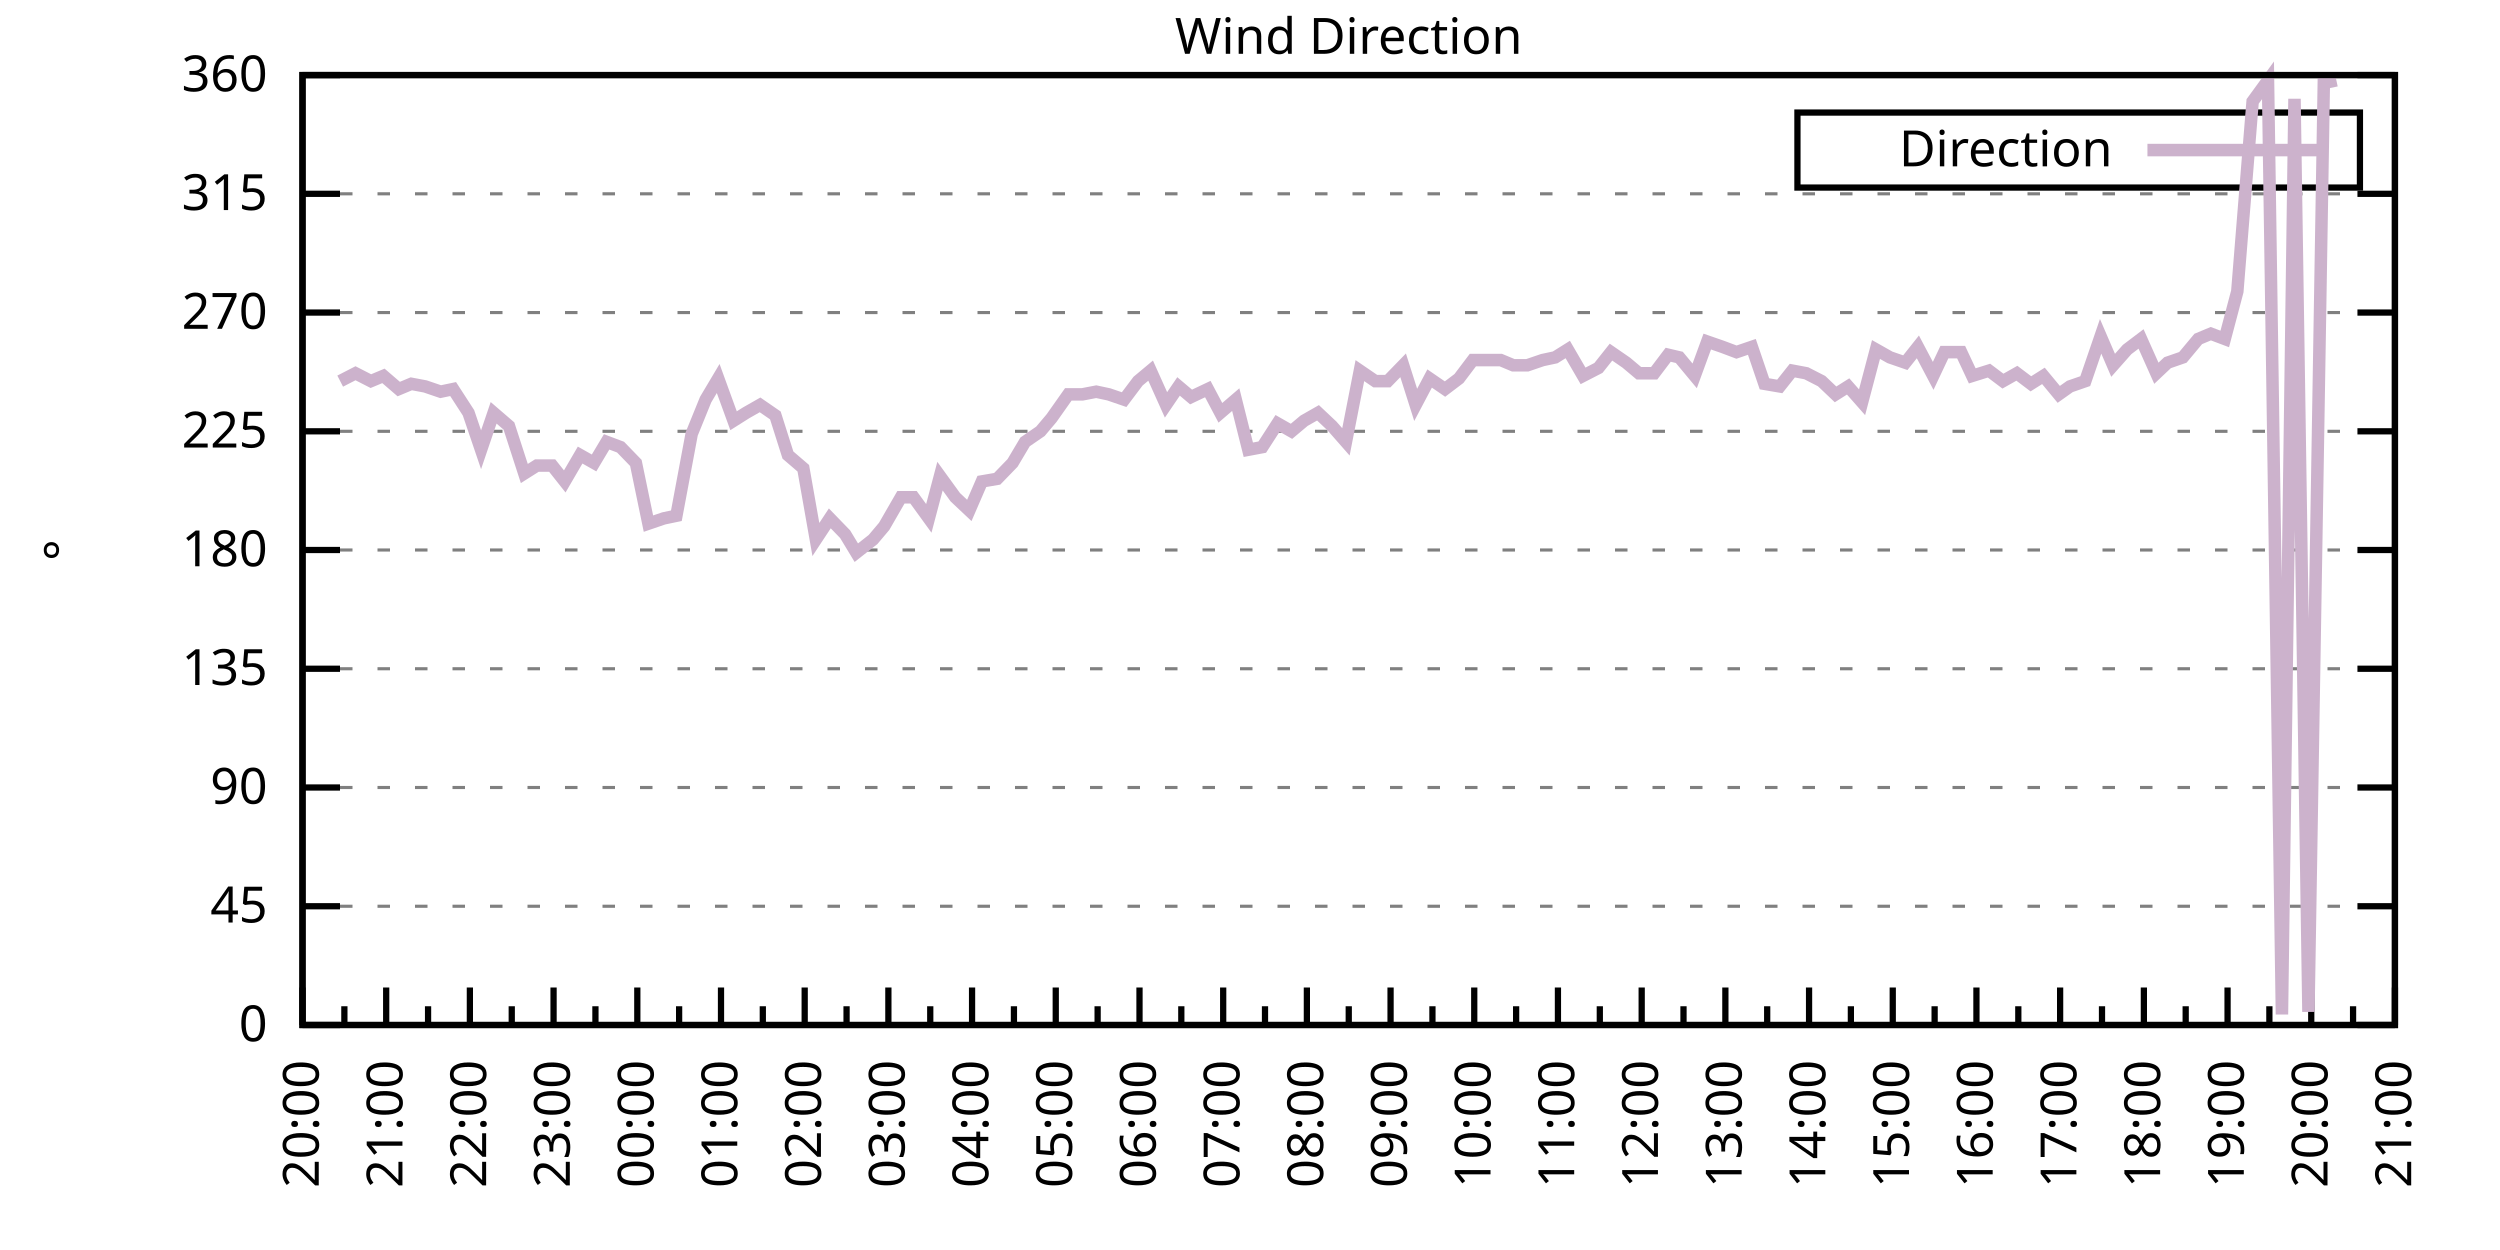
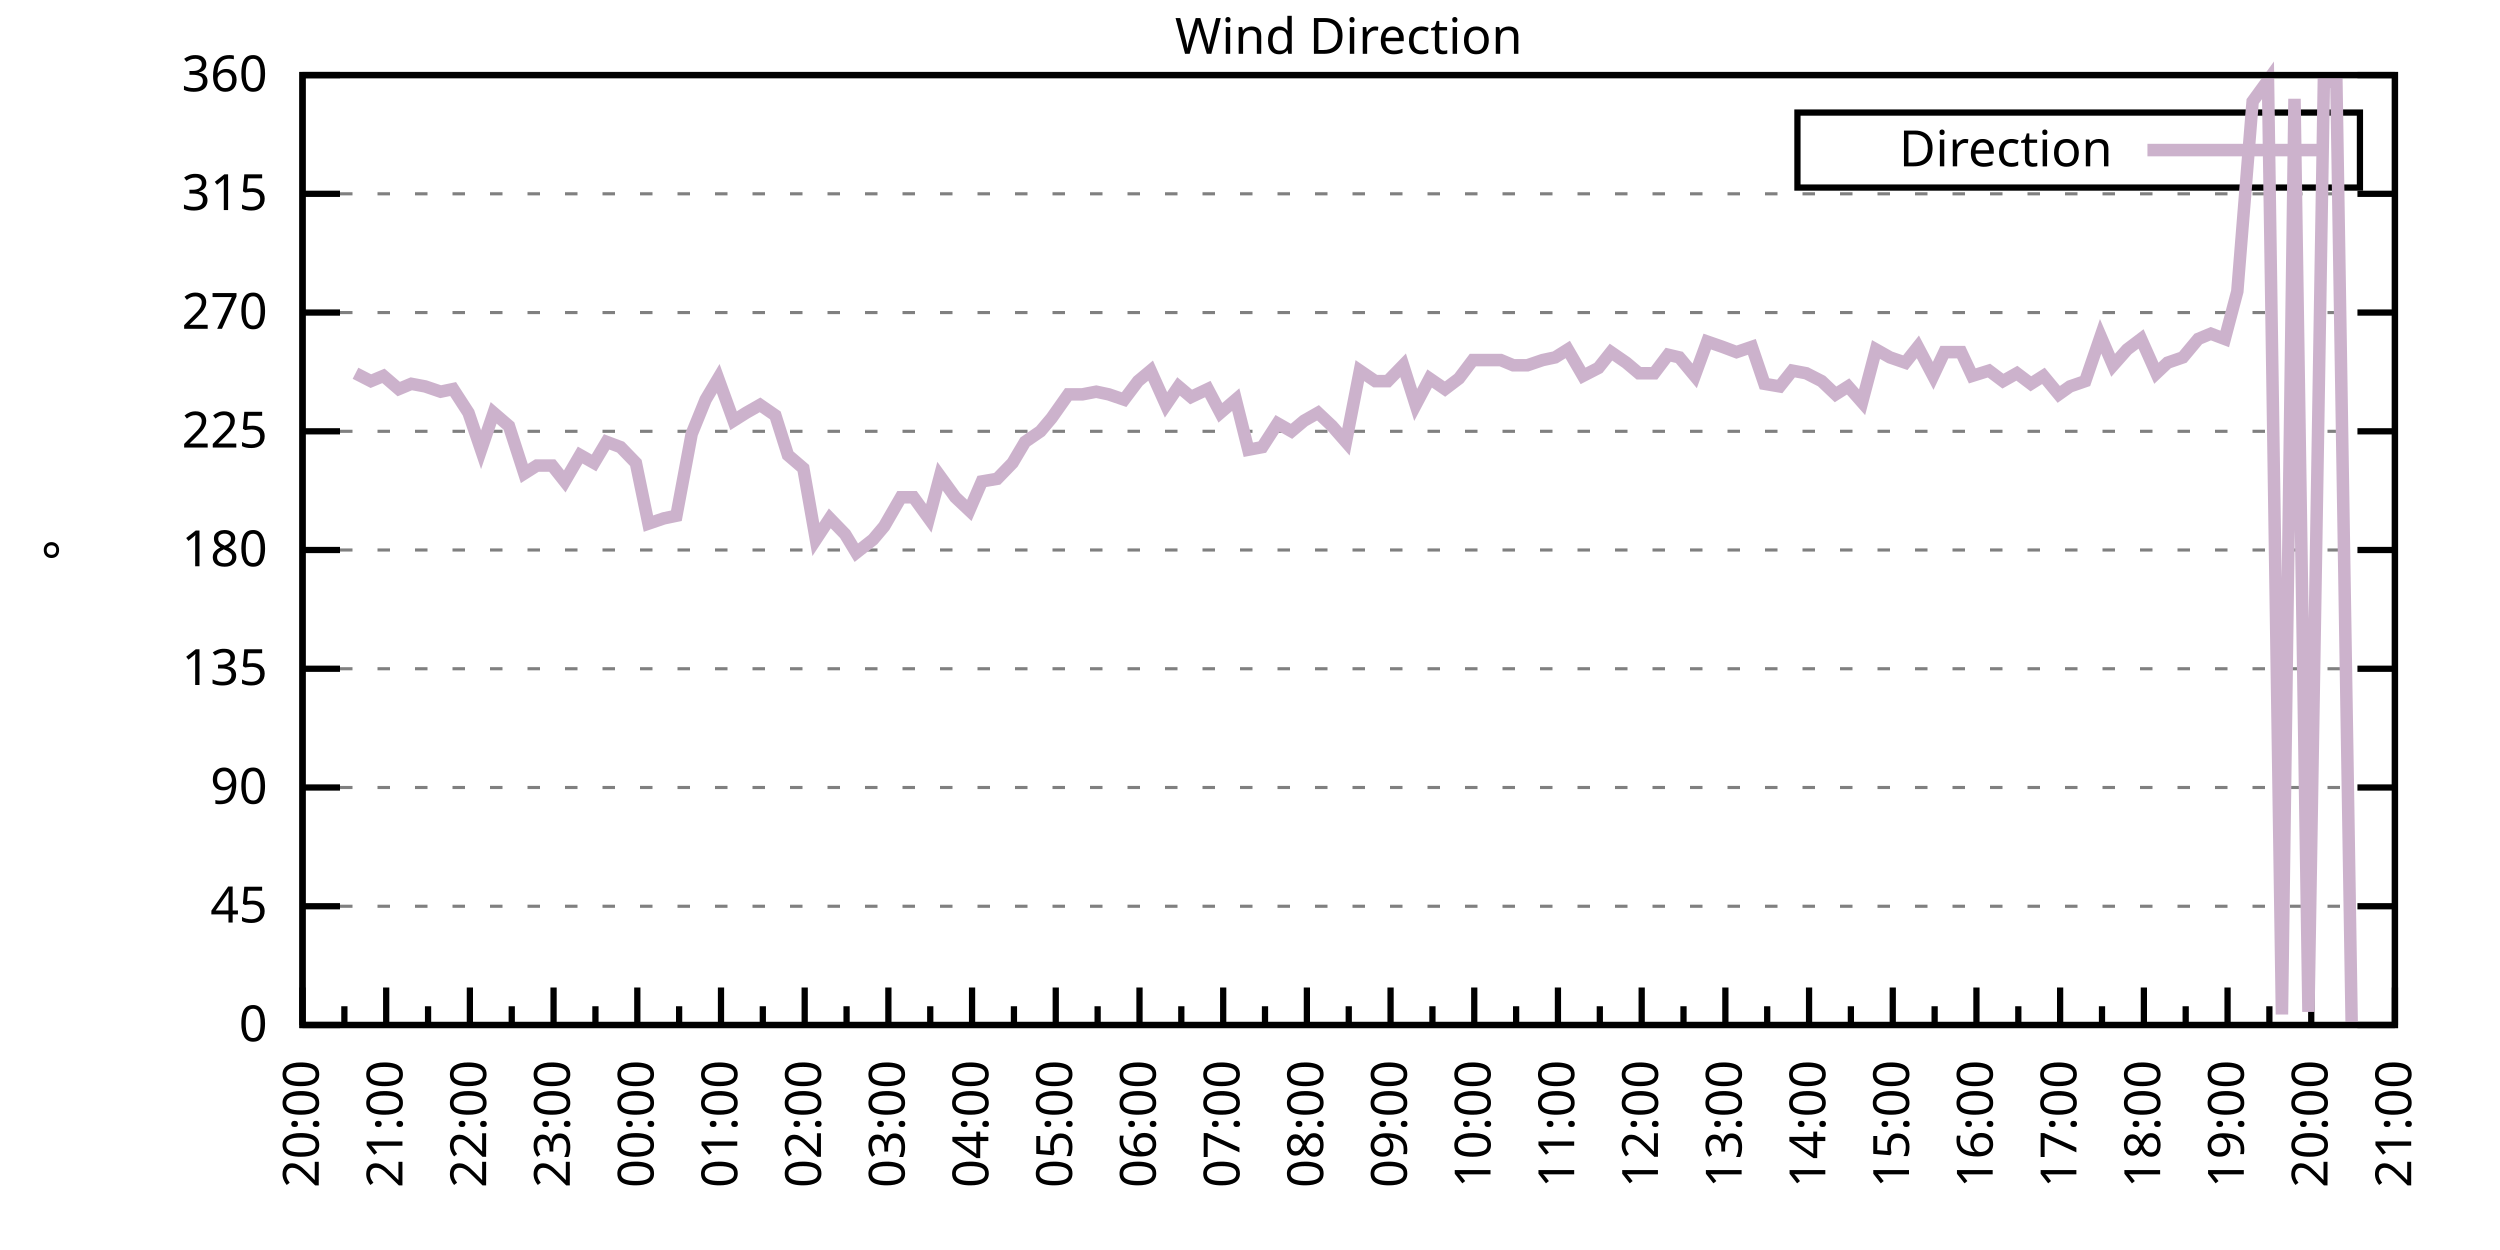
<svg xmlns="http://www.w3.org/2000/svg" xmlns:xlink="http://www.w3.org/1999/xlink" width="400" height="200" viewBox="0 0 400 200">
  <g id="gnuplot_canvas">
    <rect x="0" y="0" width="400" height="200" fill="none" />
    <defs>
      <circle id="gpDot" r="0.5" stroke-width="0.5" stroke="currentColor" />
      <path id="gpPt0" stroke-width="0.333" stroke="currentColor" d="M-1,0 h2 M0,-1 v2" />
      <path id="gpPt1" stroke-width="0.333" stroke="currentColor" d="M-1,-1 L1,1 M1,-1 L-1,1" />
      <path id="gpPt2" stroke-width="0.333" stroke="currentColor" d="M-1,0 L1,0 M0,-1 L0,1 M-1,-1 L1,1 M-1,1 L1,-1" />
      <rect id="gpPt3" stroke-width="0.333" stroke="currentColor" x="-1" y="-1" width="2" height="2" />
      <rect id="gpPt4" stroke-width="0.333" stroke="currentColor" fill="currentColor" x="-1" y="-1" width="2" height="2" />
      <circle id="gpPt5" stroke-width="0.333" stroke="currentColor" cx="0" cy="0" r="1" />
      <use xlink:href="#gpPt5" id="gpPt6" fill="currentColor" stroke="none" />
      <path id="gpPt7" stroke-width="0.333" stroke="currentColor" d="M0,-1.33 L-1.33,0.67 L1.33,0.67 z" />
      <use xlink:href="#gpPt7" id="gpPt8" fill="currentColor" stroke="none" />
      <use xlink:href="#gpPt7" id="gpPt9" stroke="currentColor" transform="rotate(180)" />
      <use xlink:href="#gpPt9" id="gpPt10" fill="currentColor" stroke="none" />
      <use xlink:href="#gpPt3" id="gpPt11" stroke="currentColor" transform="rotate(45)" />
      <use xlink:href="#gpPt11" id="gpPt12" fill="currentColor" stroke="none" />
      <path id="gpPt13" stroke-width="0.333" stroke="currentColor" d="M0,1.330 L1.265,0.411 L0.782,-1.067 L-0.782,-1.076 L-1.265,0.411 z" />
      <use xlink:href="#gpPt13" id="gpPt14" fill="currentColor" stroke="none" />
      <filter id="textbox" filterUnits="objectBoundingBox" x="0" y="0" height="1" width="1">
        <feFlood flood-color="white" flood-opacity="1" result="bgnd" />
        <feComposite in="SourceGraphic" in2="bgnd" operator="atop" />
      </filter>
      <filter id="greybox" filterUnits="objectBoundingBox" x="0" y="0" height="1" width="1">
        <feFlood flood-color="lightgrey" flood-opacity="1" result="grey" />
        <feComposite in="SourceGraphic" in2="grey" operator="atop" />
      </filter>
    </defs>
    <g fill="none" color="white" stroke="currentColor" stroke-width="1.00" stroke-linecap="butt" stroke-linejoin="miter">
</g>
    <g fill="none" color="black" stroke="currentColor" stroke-width="1.00" stroke-linecap="butt" stroke-linejoin="miter">
      <g stroke="none" shape-rendering="crispEdges">
        <polygon fill="rgb(255, 255, 255)" points="48.40,164.00 383.18,164.00 383.18,12.02 48.40,12.02 " />
      </g>
    </g>
    <g fill="none" color="black" stroke="currentColor" stroke-width="1.00" stroke-linecap="butt" stroke-linejoin="miter">
</g>
    <g fill="none" color="black" stroke="black" stroke-width="0.50" stroke-linecap="butt" stroke-linejoin="miter">
</g>
    <g fill="none" color="gray" stroke="currentColor" stroke-width="0.50" stroke-linecap="butt" stroke-linejoin="miter">
      <path stroke="gray" stroke-dasharray="2,4" class="gridline" d="M48.40,164.00 L383.19,164.00  " />
    </g>
    <g fill="none" color="gray" stroke="gray" stroke-width="1.00" stroke-linecap="butt" stroke-linejoin="miter">
</g>
    <g fill="none" color="black" stroke="currentColor" stroke-width="1.00" stroke-linecap="butt" stroke-linejoin="miter">
      <path stroke="black" d="M48.40,164.00 L54.40,164.00 M383.19,164.00 L377.19,164.00  " />
      <g transform="translate(42.80,166.60)" stroke="none" fill="black" font-family="Sans" font-size="8.00" text-anchor="end">
        <text>
          <tspan font-family="Sans"> 0</tspan>
        </text>
      </g>
    </g>
    <g fill="none" color="black" stroke="currentColor" stroke-width="1.00" stroke-linecap="butt" stroke-linejoin="miter">
</g>
    <g fill="none" color="black" stroke="black" stroke-width="0.50" stroke-linecap="butt" stroke-linejoin="miter">
</g>
    <g fill="none" color="gray" stroke="currentColor" stroke-width="0.50" stroke-linecap="butt" stroke-linejoin="miter">
      <path stroke="gray" stroke-dasharray="2,4" class="gridline" d="M48.40,145.00 L383.19,145.00  " />
    </g>
    <g fill="none" color="gray" stroke="gray" stroke-width="1.00" stroke-linecap="butt" stroke-linejoin="miter">
</g>
    <g fill="none" color="black" stroke="currentColor" stroke-width="1.00" stroke-linecap="butt" stroke-linejoin="miter">
      <path stroke="black" d="M48.40,145.00 L54.40,145.00 M383.19,145.00 L377.19,145.00  " />
      <g transform="translate(42.80,147.60)" stroke="none" fill="black" font-family="Sans" font-size="8.00" text-anchor="end">
        <text>
          <tspan font-family="Sans"> 45</tspan>
        </text>
      </g>
    </g>
    <g fill="none" color="black" stroke="currentColor" stroke-width="1.00" stroke-linecap="butt" stroke-linejoin="miter">
</g>
    <g fill="none" color="black" stroke="black" stroke-width="0.50" stroke-linecap="butt" stroke-linejoin="miter">
</g>
    <g fill="none" color="gray" stroke="currentColor" stroke-width="0.50" stroke-linecap="butt" stroke-linejoin="miter">
      <path stroke="gray" stroke-dasharray="2,4" class="gridline" d="M48.40,126.00 L383.19,126.00  " />
    </g>
    <g fill="none" color="gray" stroke="gray" stroke-width="1.00" stroke-linecap="butt" stroke-linejoin="miter">
</g>
    <g fill="none" color="black" stroke="currentColor" stroke-width="1.00" stroke-linecap="butt" stroke-linejoin="miter">
      <path stroke="black" d="M48.40,126.00 L54.40,126.00 M383.19,126.00 L377.19,126.00  " />
      <g transform="translate(42.80,128.60)" stroke="none" fill="black" font-family="Sans" font-size="8.00" text-anchor="end">
        <text>
          <tspan font-family="Sans"> 90</tspan>
        </text>
      </g>
    </g>
    <g fill="none" color="black" stroke="currentColor" stroke-width="1.00" stroke-linecap="butt" stroke-linejoin="miter">
</g>
    <g fill="none" color="black" stroke="black" stroke-width="0.50" stroke-linecap="butt" stroke-linejoin="miter">
</g>
    <g fill="none" color="gray" stroke="currentColor" stroke-width="0.50" stroke-linecap="butt" stroke-linejoin="miter">
      <path stroke="gray" stroke-dasharray="2,4" class="gridline" d="M48.40,107.00 L383.19,107.00  " />
    </g>
    <g fill="none" color="gray" stroke="gray" stroke-width="1.00" stroke-linecap="butt" stroke-linejoin="miter">
</g>
    <g fill="none" color="black" stroke="currentColor" stroke-width="1.00" stroke-linecap="butt" stroke-linejoin="miter">
      <path stroke="black" d="M48.40,107.00 L54.40,107.00 M383.19,107.00 L377.19,107.00  " />
      <g transform="translate(42.80,109.60)" stroke="none" fill="black" font-family="Sans" font-size="8.00" text-anchor="end">
        <text>
          <tspan font-family="Sans"> 135</tspan>
        </text>
      </g>
    </g>
    <g fill="none" color="black" stroke="currentColor" stroke-width="1.00" stroke-linecap="butt" stroke-linejoin="miter">
</g>
    <g fill="none" color="black" stroke="black" stroke-width="0.50" stroke-linecap="butt" stroke-linejoin="miter">
</g>
    <g fill="none" color="gray" stroke="currentColor" stroke-width="0.50" stroke-linecap="butt" stroke-linejoin="miter">
      <path stroke="gray" stroke-dasharray="2,4" class="gridline" d="M48.40,88.00 L383.19,88.00  " />
    </g>
    <g fill="none" color="gray" stroke="gray" stroke-width="1.00" stroke-linecap="butt" stroke-linejoin="miter">
</g>
    <g fill="none" color="black" stroke="currentColor" stroke-width="1.00" stroke-linecap="butt" stroke-linejoin="miter">
      <path stroke="black" d="M48.40,88.00 L54.40,88.00 M383.19,88.00 L377.19,88.00  " />
      <g transform="translate(42.80,90.60)" stroke="none" fill="black" font-family="Sans" font-size="8.00" text-anchor="end">
        <text>
          <tspan font-family="Sans"> 180</tspan>
        </text>
      </g>
    </g>
    <g fill="none" color="black" stroke="currentColor" stroke-width="1.00" stroke-linecap="butt" stroke-linejoin="miter">
</g>
    <g fill="none" color="black" stroke="black" stroke-width="0.50" stroke-linecap="butt" stroke-linejoin="miter">
</g>
    <g fill="none" color="gray" stroke="currentColor" stroke-width="0.50" stroke-linecap="butt" stroke-linejoin="miter">
      <path stroke="gray" stroke-dasharray="2,4" class="gridline" d="M48.40,69.01 L383.19,69.01  " />
    </g>
    <g fill="none" color="gray" stroke="gray" stroke-width="1.00" stroke-linecap="butt" stroke-linejoin="miter">
</g>
    <g fill="none" color="black" stroke="currentColor" stroke-width="1.00" stroke-linecap="butt" stroke-linejoin="miter">
      <path stroke="black" d="M48.40,69.01 L54.40,69.01 M383.19,69.01 L377.19,69.01  " />
      <g transform="translate(42.80,71.61)" stroke="none" fill="black" font-family="Sans" font-size="8.00" text-anchor="end">
        <text>
          <tspan font-family="Sans"> 225</tspan>
        </text>
      </g>
    </g>
    <g fill="none" color="black" stroke="currentColor" stroke-width="1.00" stroke-linecap="butt" stroke-linejoin="miter">
</g>
    <g fill="none" color="black" stroke="black" stroke-width="0.50" stroke-linecap="butt" stroke-linejoin="miter">
</g>
    <g fill="none" color="gray" stroke="currentColor" stroke-width="0.50" stroke-linecap="butt" stroke-linejoin="miter">
      <path stroke="gray" stroke-dasharray="2,4" class="gridline" d="M48.40,50.01 L383.19,50.01  " />
    </g>
    <g fill="none" color="gray" stroke="gray" stroke-width="1.00" stroke-linecap="butt" stroke-linejoin="miter">
</g>
    <g fill="none" color="black" stroke="currentColor" stroke-width="1.00" stroke-linecap="butt" stroke-linejoin="miter">
      <path stroke="black" d="M48.40,50.01 L54.40,50.01 M383.19,50.01 L377.19,50.01  " />
      <g transform="translate(42.80,52.61)" stroke="none" fill="black" font-family="Sans" font-size="8.00" text-anchor="end">
        <text>
          <tspan font-family="Sans"> 270</tspan>
        </text>
      </g>
    </g>
    <g fill="none" color="black" stroke="currentColor" stroke-width="1.00" stroke-linecap="butt" stroke-linejoin="miter">
</g>
    <g fill="none" color="black" stroke="black" stroke-width="0.50" stroke-linecap="butt" stroke-linejoin="miter">
</g>
    <g fill="none" color="gray" stroke="currentColor" stroke-width="0.50" stroke-linecap="butt" stroke-linejoin="miter">
      <path stroke="gray" stroke-dasharray="2,4" class="gridline" d="M48.40,31.01 L383.19,31.01  " />
    </g>
    <g fill="none" color="gray" stroke="gray" stroke-width="1.00" stroke-linecap="butt" stroke-linejoin="miter">
</g>
    <g fill="none" color="black" stroke="currentColor" stroke-width="1.00" stroke-linecap="butt" stroke-linejoin="miter">
      <path stroke="black" d="M48.40,31.01 L54.40,31.01 M383.19,31.01 L377.19,31.01  " />
      <g transform="translate(42.80,33.61)" stroke="none" fill="black" font-family="Sans" font-size="8.00" text-anchor="end">
        <text>
          <tspan font-family="Sans"> 315</tspan>
        </text>
      </g>
    </g>
    <g fill="none" color="black" stroke="currentColor" stroke-width="1.00" stroke-linecap="butt" stroke-linejoin="miter">
</g>
    <g fill="none" color="black" stroke="black" stroke-width="0.50" stroke-linecap="butt" stroke-linejoin="miter">
</g>
    <g fill="none" color="gray" stroke="currentColor" stroke-width="0.50" stroke-linecap="butt" stroke-linejoin="miter">
      <path stroke="gray" stroke-dasharray="2,4" class="gridline" d="M48.40,12.01 L383.19,12.01  " />
    </g>
    <g fill="none" color="gray" stroke="gray" stroke-width="1.00" stroke-linecap="butt" stroke-linejoin="miter">
</g>
    <g fill="none" color="black" stroke="currentColor" stroke-width="1.00" stroke-linecap="butt" stroke-linejoin="miter">
      <path stroke="black" d="M48.40,12.01 L54.40,12.01 M383.19,12.01 L377.19,12.01  " />
      <g transform="translate(42.80,14.61)" stroke="none" fill="black" font-family="Sans" font-size="8.00" text-anchor="end">
        <text>
          <tspan font-family="Sans"> 360</tspan>
        </text>
      </g>
    </g>
    <g fill="none" color="black" stroke="currentColor" stroke-width="1.00" stroke-linecap="butt" stroke-linejoin="miter">
      <path stroke="black" d="M48.40,164.00 L48.40,158.00  " />
      <g transform="translate(51.00,169.60) rotate(270)" stroke="none" fill="black" font-family="Sans" font-size="8.00" text-anchor="end">
        <text>
          <tspan font-family="Sans">20:00</tspan>
        </text>
      </g>
    </g>
    <g fill="none" color="black" stroke="currentColor" stroke-width="1.00" stroke-linecap="butt" stroke-linejoin="miter">
      <path stroke="black" d="M55.10,164.00 L55.10,161.00 M61.79,164.00 L61.79,158.00  " />
      <g transform="translate(64.39,169.60) rotate(270)" stroke="none" fill="black" font-family="Sans" font-size="8.00" text-anchor="end">
        <text>
          <tspan font-family="Sans">21:00</tspan>
        </text>
      </g>
    </g>
    <g fill="none" color="black" stroke="currentColor" stroke-width="1.00" stroke-linecap="butt" stroke-linejoin="miter">
      <path stroke="black" d="M68.49,164.00 L68.49,161.00 M75.18,164.00 L75.18,158.00  " />
      <g transform="translate(77.78,169.60) rotate(270)" stroke="none" fill="black" font-family="Sans" font-size="8.00" text-anchor="end">
        <text>
          <tspan font-family="Sans">22:00</tspan>
        </text>
      </g>
    </g>
    <g fill="none" color="black" stroke="currentColor" stroke-width="1.00" stroke-linecap="butt" stroke-linejoin="miter">
      <path stroke="black" d="M81.88,164.00 L81.88,161.00 M88.57,164.00 L88.57,158.00  " />
      <g transform="translate(91.17,169.60) rotate(270)" stroke="none" fill="black" font-family="Sans" font-size="8.00" text-anchor="end">
        <text>
          <tspan font-family="Sans">23:00</tspan>
        </text>
      </g>
    </g>
    <g fill="none" color="black" stroke="currentColor" stroke-width="1.00" stroke-linecap="butt" stroke-linejoin="miter">
      <path stroke="black" d="M95.27,164.00 L95.27,161.00 M101.97,164.00 L101.97,158.00  " />
      <g transform="translate(104.57,169.60) rotate(270)" stroke="none" fill="black" font-family="Sans" font-size="8.00" text-anchor="end">
        <text>
          <tspan font-family="Sans">00:00</tspan>
        </text>
      </g>
    </g>
    <g fill="none" color="black" stroke="currentColor" stroke-width="1.00" stroke-linecap="butt" stroke-linejoin="miter">
      <path stroke="black" d="M108.66,164.00 L108.66,161.00 M115.36,164.00 L115.36,158.00  " />
      <g transform="translate(117.96,169.60) rotate(270)" stroke="none" fill="black" font-family="Sans" font-size="8.00" text-anchor="end">
        <text>
          <tspan font-family="Sans">01:00</tspan>
        </text>
      </g>
    </g>
    <g fill="none" color="black" stroke="currentColor" stroke-width="1.00" stroke-linecap="butt" stroke-linejoin="miter">
      <path stroke="black" d="M122.05,164.00 L122.05,161.00 M128.75,164.00 L128.75,158.00  " />
      <g transform="translate(131.35,169.60) rotate(270)" stroke="none" fill="black" font-family="Sans" font-size="8.00" text-anchor="end">
        <text>
          <tspan font-family="Sans">02:00</tspan>
        </text>
      </g>
    </g>
    <g fill="none" color="black" stroke="currentColor" stroke-width="1.00" stroke-linecap="butt" stroke-linejoin="miter">
      <path stroke="black" d="M135.45,164.00 L135.45,161.00 M142.14,164.00 L142.14,158.00  " />
      <g transform="translate(144.74,169.60) rotate(270)" stroke="none" fill="black" font-family="Sans" font-size="8.00" text-anchor="end">
        <text>
          <tspan font-family="Sans">03:00</tspan>
        </text>
      </g>
    </g>
    <g fill="none" color="black" stroke="currentColor" stroke-width="1.00" stroke-linecap="butt" stroke-linejoin="miter">
      <path stroke="black" d="M148.84,164.00 L148.84,161.00 M155.53,164.00 L155.53,158.00  " />
      <g transform="translate(158.13,169.60) rotate(270)" stroke="none" fill="black" font-family="Sans" font-size="8.00" text-anchor="end">
        <text>
          <tspan font-family="Sans">04:00</tspan>
        </text>
      </g>
    </g>
    <g fill="none" color="black" stroke="currentColor" stroke-width="1.00" stroke-linecap="butt" stroke-linejoin="miter">
      <path stroke="black" d="M162.23,164.00 L162.23,161.00 M168.92,164.00 L168.92,158.00  " />
      <g transform="translate(171.52,169.60) rotate(270)" stroke="none" fill="black" font-family="Sans" font-size="8.00" text-anchor="end">
        <text>
          <tspan font-family="Sans">05:00</tspan>
        </text>
      </g>
    </g>
    <g fill="none" color="black" stroke="currentColor" stroke-width="1.00" stroke-linecap="butt" stroke-linejoin="miter">
      <path stroke="black" d="M175.62,164.00 L175.62,161.00 M182.32,164.00 L182.32,158.00  " />
      <g transform="translate(184.92,169.60) rotate(270)" stroke="none" fill="black" font-family="Sans" font-size="8.00" text-anchor="end">
        <text>
          <tspan font-family="Sans">06:00</tspan>
        </text>
      </g>
    </g>
    <g fill="none" color="black" stroke="currentColor" stroke-width="1.00" stroke-linecap="butt" stroke-linejoin="miter">
      <path stroke="black" d="M189.01,164.00 L189.01,161.00 M195.71,164.00 L195.71,158.00  " />
      <g transform="translate(198.31,169.60) rotate(270)" stroke="none" fill="black" font-family="Sans" font-size="8.00" text-anchor="end">
        <text>
          <tspan font-family="Sans">07:00</tspan>
        </text>
      </g>
    </g>
    <g fill="none" color="black" stroke="currentColor" stroke-width="1.00" stroke-linecap="butt" stroke-linejoin="miter">
      <path stroke="black" d="M202.40,164.00 L202.40,161.00 M209.10,164.00 L209.10,158.00  " />
      <g transform="translate(211.70,169.60) rotate(270)" stroke="none" fill="black" font-family="Sans" font-size="8.00" text-anchor="end">
        <text>
          <tspan font-family="Sans">08:00</tspan>
        </text>
      </g>
    </g>
    <g fill="none" color="black" stroke="currentColor" stroke-width="1.00" stroke-linecap="butt" stroke-linejoin="miter">
      <path stroke="black" d="M215.80,164.00 L215.80,161.00 M222.49,164.00 L222.49,158.00  " />
      <g transform="translate(225.09,169.60) rotate(270)" stroke="none" fill="black" font-family="Sans" font-size="8.00" text-anchor="end">
        <text>
          <tspan font-family="Sans">09:00</tspan>
        </text>
      </g>
    </g>
    <g fill="none" color="black" stroke="currentColor" stroke-width="1.00" stroke-linecap="butt" stroke-linejoin="miter">
      <path stroke="black" d="M229.19,164.00 L229.19,161.00 M235.88,164.00 L235.88,158.00  " />
      <g transform="translate(238.48,169.60) rotate(270)" stroke="none" fill="black" font-family="Sans" font-size="8.00" text-anchor="end">
        <text>
          <tspan font-family="Sans">10:00</tspan>
        </text>
      </g>
    </g>
    <g fill="none" color="black" stroke="currentColor" stroke-width="1.00" stroke-linecap="butt" stroke-linejoin="miter">
      <path stroke="black" d="M242.58,164.00 L242.58,161.00 M249.27,164.00 L249.27,158.00  " />
      <g transform="translate(251.87,169.60) rotate(270)" stroke="none" fill="black" font-family="Sans" font-size="8.00" text-anchor="end">
        <text>
          <tspan font-family="Sans">11:00</tspan>
        </text>
      </g>
    </g>
    <g fill="none" color="black" stroke="currentColor" stroke-width="1.00" stroke-linecap="butt" stroke-linejoin="miter">
      <path stroke="black" d="M255.97,164.00 L255.97,161.00 M262.67,164.00 L262.67,158.00  " />
      <g transform="translate(265.27,169.60) rotate(270)" stroke="none" fill="black" font-family="Sans" font-size="8.00" text-anchor="end">
        <text>
          <tspan font-family="Sans">12:00</tspan>
        </text>
      </g>
    </g>
    <g fill="none" color="black" stroke="currentColor" stroke-width="1.00" stroke-linecap="butt" stroke-linejoin="miter">
      <path stroke="black" d="M269.36,164.00 L269.36,161.00 M276.06,164.00 L276.06,158.00  " />
      <g transform="translate(278.66,169.60) rotate(270)" stroke="none" fill="black" font-family="Sans" font-size="8.00" text-anchor="end">
        <text>
          <tspan font-family="Sans">13:00</tspan>
        </text>
      </g>
    </g>
    <g fill="none" color="black" stroke="currentColor" stroke-width="1.00" stroke-linecap="butt" stroke-linejoin="miter">
      <path stroke="black" d="M282.75,164.00 L282.75,161.00 M289.45,164.00 L289.45,158.00  " />
      <g transform="translate(292.05,169.60) rotate(270)" stroke="none" fill="black" font-family="Sans" font-size="8.00" text-anchor="end">
        <text>
          <tspan font-family="Sans">14:00</tspan>
        </text>
      </g>
    </g>
    <g fill="none" color="black" stroke="currentColor" stroke-width="1.00" stroke-linecap="butt" stroke-linejoin="miter">
      <path stroke="black" d="M296.14,164.00 L296.14,161.00 M302.84,164.00 L302.84,158.00  " />
      <g transform="translate(305.44,169.60) rotate(270)" stroke="none" fill="black" font-family="Sans" font-size="8.00" text-anchor="end">
        <text>
          <tspan font-family="Sans">15:00</tspan>
        </text>
      </g>
    </g>
    <g fill="none" color="black" stroke="currentColor" stroke-width="1.00" stroke-linecap="butt" stroke-linejoin="miter">
      <path stroke="black" d="M309.54,164.00 L309.54,161.00 M316.23,164.00 L316.23,158.00  " />
      <g transform="translate(318.83,169.60) rotate(270)" stroke="none" fill="black" font-family="Sans" font-size="8.00" text-anchor="end">
        <text>
          <tspan font-family="Sans">16:00</tspan>
        </text>
      </g>
    </g>
    <g fill="none" color="black" stroke="currentColor" stroke-width="1.00" stroke-linecap="butt" stroke-linejoin="miter">
      <path stroke="black" d="M322.93,164.00 L322.93,161.00 M329.62,164.00 L329.62,158.00  " />
      <g transform="translate(332.22,169.60) rotate(270)" stroke="none" fill="black" font-family="Sans" font-size="8.00" text-anchor="end">
        <text>
          <tspan font-family="Sans">17:00</tspan>
        </text>
      </g>
    </g>
    <g fill="none" color="black" stroke="currentColor" stroke-width="1.00" stroke-linecap="butt" stroke-linejoin="miter">
      <path stroke="black" d="M336.32,164.00 L336.32,161.00 M343.02,164.00 L343.02,158.00  " />
      <g transform="translate(345.62,169.60) rotate(270)" stroke="none" fill="black" font-family="Sans" font-size="8.00" text-anchor="end">
        <text>
          <tspan font-family="Sans">18:00</tspan>
        </text>
      </g>
    </g>
    <g fill="none" color="black" stroke="currentColor" stroke-width="1.00" stroke-linecap="butt" stroke-linejoin="miter">
      <path stroke="black" d="M349.71,164.00 L349.71,161.00 M356.41,164.00 L356.41,158.00  " />
      <g transform="translate(359.01,169.60) rotate(270)" stroke="none" fill="black" font-family="Sans" font-size="8.00" text-anchor="end">
        <text>
          <tspan font-family="Sans">19:00</tspan>
        </text>
      </g>
    </g>
    <g fill="none" color="black" stroke="currentColor" stroke-width="1.00" stroke-linecap="butt" stroke-linejoin="miter">
      <path stroke="black" d="M363.10,164.00 L363.10,161.00 M369.80,164.00 L369.80,158.00  " />
      <g transform="translate(372.40,169.60) rotate(270)" stroke="none" fill="black" font-family="Sans" font-size="8.00" text-anchor="end">
        <text>
          <tspan font-family="Sans">20:00</tspan>
        </text>
      </g>
    </g>
    <g fill="none" color="black" stroke="currentColor" stroke-width="1.00" stroke-linecap="butt" stroke-linejoin="miter">
      <path stroke="black" d="M376.49,164.00 L376.49,161.00 M383.19,164.00 L383.19,158.00  " />
      <g transform="translate(385.79,169.60) rotate(270)" stroke="none" fill="black" font-family="Sans" font-size="8.00" text-anchor="end">
        <text>
          <tspan font-family="Sans">21:00</tspan>
        </text>
      </g>
    </g>
    <g fill="none" color="black" stroke="currentColor" stroke-width="1.00" stroke-linecap="butt" stroke-linejoin="miter">
</g>
    <g fill="none" color="black" stroke="currentColor" stroke-width="1.00" stroke-linecap="butt" stroke-linejoin="miter">
      <path stroke="black" d="M48.40,12.01 L48.40,164.00 L383.19,164.00 L383.19,12.01 L48.40,12.01 Z  " />
    </g>
    <g fill="none" color="black" stroke="currentColor" stroke-width="1.00" stroke-linecap="butt" stroke-linejoin="miter">
      <g transform="translate(12.80,88.01) rotate(270)" stroke="none" fill="black" font-family="Sans" font-size="8.00" text-anchor="middle">
        <text>
          <tspan font-family="Sans">°</tspan>
        </text>
      </g>
    </g>
    <g fill="none" color="black" stroke="currentColor" stroke-width="1.00" stroke-linecap="butt" stroke-linejoin="miter">
</g>
    <g fill="none" color="black" stroke="currentColor" stroke-width="1.00" stroke-linecap="butt" stroke-linejoin="miter">
      <path stroke="black" d="M287.59,30.01 L287.59,18.01 L377.59,18.01 L377.59,30.01 L287.59,30.01 Z  " />
    </g>
    <g id="Wind_direction_plot_1">
      <g fill="none" color="white" stroke="black" stroke-width="2.00" stroke-linecap="butt" stroke-linejoin="miter">
</g>
      <g fill="none" color="black" stroke="currentColor" stroke-width="2.00" stroke-linecap="butt" stroke-linejoin="miter">
        <g transform="translate(337.99,26.61)" stroke="none" fill="black" font-family="Sans" font-size="8.00" text-anchor="end">
          <text>
            <tspan font-family="Sans">Direction</tspan>
          </text>
        </g>
      </g>
      <g fill="none" color="black" stroke="currentColor" stroke-width="2.00" stroke-linecap="butt" stroke-linejoin="miter">
-         <path stroke="rgb(204, 178, 204)" d="M343.59,24.01 L371.99,24.01 M54.43,60.98 L56.88,59.72 L59.34,60.98 L61.35,60.14 L63.80,62.25 L65.81,61.41   L68.04,61.83 L70.50,62.67 L72.50,62.25 L74.96,66.05 L76.97,71.96 L78.98,66.05 L81.43,68.16 L83.89,75.76   L85.90,74.49 L88.35,74.49 L90.36,77.03 L92.82,72.81 L95.05,74.07 L97.06,70.70 L99.29,71.54 L101.74,74.07   L103.75,83.78 L106.21,82.94 L108.22,82.52 L110.67,69.43 L112.90,63.94 L114.91,60.56 L117.37,67.32 L119.38,66.05   L121.61,64.78 L124.06,66.47 L126.07,72.81 L128.53,74.92 L130.54,86.32 L132.77,82.94 L135.22,85.47 L137.01,88.43   L139.69,86.32 L141.47,84.21 L144.15,79.56 L146.16,79.56 L148.61,82.94 L150.40,76.18 L152.85,79.56 L155.09,81.67   L157.10,77.03 L159.55,76.61 L162.01,74.07 L164.01,70.70 L166.47,69.01 L168.25,66.90 L170.93,63.10 L173.17,63.10   L175.40,62.67 L177.41,63.10 L179.86,63.94 L182.09,60.98 L184.10,59.30 L186.56,64.78 L188.57,61.83 L190.57,63.52   L193.25,62.25 L195.26,66.05 L197.72,63.94 L199.73,71.96 L201.96,71.54 L204.41,67.74 L206.64,69.01 L208.65,67.32   L210.88,66.05 L213.12,68.16 L215.35,70.70 L217.58,59.30 L220.04,60.98 L222.04,60.98 L224.50,58.45 L226.51,64.78   L228.74,60.56 L231.20,62.25 L233.43,60.56 L235.66,57.61 L237.67,57.61 L240.12,57.61 L242.13,58.45 L244.36,58.45   L246.82,57.61 L248.83,57.18 L250.84,55.92 L253.29,60.14 L255.75,58.87 L257.76,56.34 L260.21,58.03 L262.22,59.72   L264.67,59.72 L266.91,56.76 L268.69,57.18 L271.15,60.14 L273.16,54.65 L275.61,55.50 L277.84,56.34 L280.30,55.50   L282.31,61.41 L284.76,61.83 L286.77,59.30 L289.00,59.72 L291.46,60.98 L293.69,63.10 L295.70,61.83 L297.93,64.36   L300.16,55.92 L302.39,57.18 L304.85,58.03 L306.86,55.50 L309.31,60.14 L311.10,56.34 L313.78,56.34 L315.56,60.14   L318.24,59.30 L320.47,60.98 L322.70,59.72 L324.94,61.41 L326.95,60.14 L329.40,63.10 L331.19,61.83 L333.64,60.98   L336.10,53.81 L338.10,58.45 L340.34,55.92 L342.57,54.23 L345.02,59.72 L346.81,58.03 L349.26,57.18 L351.72,54.23   L353.73,53.39 L355.96,54.23 L357.97,46.63 L360.42,16.23 L362.88,12.85 L365.11,162.31 L367.12,15.81 L369.35,161.89   L371.81,13.28 L373.82,12.85  " />
+         <path stroke="rgb(204, 178, 204)" d="M343.59,24.01 L371.99,24.01 M56.88,59.72 L59.34,60.98 L61.35,60.14 L63.80,62.25 L65.81,61.41 L68.04,61.83   L70.50,62.67 L72.50,62.25 L74.96,66.05 L76.97,71.96 L78.98,66.05 L81.43,68.16 L83.89,75.76 L85.90,74.49   L88.35,74.49 L90.36,77.03 L92.82,72.81 L95.05,74.07 L97.06,70.70 L99.29,71.54 L101.74,74.07 L103.75,83.78   L106.21,82.94 L108.22,82.52 L110.67,69.43 L112.90,63.94 L114.91,60.56 L117.37,67.32 L119.38,66.05 L121.61,64.78   L124.06,66.47 L126.07,72.81 L128.53,74.92 L130.54,86.32 L132.77,82.94 L135.22,85.47 L137.01,88.43 L139.69,86.32   L141.47,84.21 L144.15,79.56 L146.16,79.56 L148.61,82.94 L150.40,76.18 L152.85,79.56 L155.09,81.67 L157.10,77.03   L159.55,76.61 L162.01,74.07 L164.01,70.70 L166.47,69.01 L168.25,66.90 L170.93,63.10 L173.17,63.10 L175.40,62.67   L177.41,63.10 L179.86,63.94 L182.09,60.98 L184.10,59.30 L186.56,64.78 L188.57,61.83 L190.57,63.52 L193.25,62.25   L195.26,66.05 L197.72,63.94 L199.73,71.96 L201.96,71.54 L204.41,67.74 L206.64,69.01 L208.65,67.32 L210.88,66.05   L213.12,68.16 L215.35,70.70 L217.58,59.30 L220.04,60.98 L222.04,60.98 L224.50,58.45 L226.51,64.78 L228.74,60.56   L231.20,62.25 L233.43,60.56 L235.66,57.61 L237.67,57.61 L240.12,57.61 L242.13,58.45 L244.36,58.45 L246.82,57.61   L248.83,57.18 L250.84,55.92 L253.29,60.14 L255.75,58.87 L257.76,56.34 L260.21,58.03 L262.22,59.72 L264.67,59.72   L266.91,56.76 L268.69,57.18 L271.15,60.14 L273.16,54.65 L275.61,55.50 L277.84,56.34 L280.30,55.50 L282.31,61.41   L284.76,61.83 L286.77,59.30 L289.00,59.72 L291.46,60.98 L293.69,63.10 L295.70,61.83 L297.93,64.36 L300.16,55.92   L302.39,57.18 L304.85,58.03 L306.86,55.50 L309.31,60.14 L311.10,56.34 L313.78,56.34 L315.56,60.14 L318.24,59.30   L320.47,60.98 L322.70,59.72 L324.94,61.41 L326.95,60.14 L329.40,63.10 L331.19,61.83 L333.64,60.98 L336.10,53.81   L338.10,58.45 L340.34,55.92 L342.57,54.23 L345.02,59.72 L346.81,58.03 L349.26,57.18 L351.72,54.23 L353.73,53.39   L355.96,54.23 L357.97,46.63 L360.42,16.23 L362.88,12.85 L365.11,162.31 L367.12,15.81 L369.35,161.89 L371.81,13.28   L373.82,12.85 L376.27,164.00  " />
      </g>
    </g>
    <g fill="none" color="black" stroke="currentColor" stroke-width="2.00" stroke-linecap="butt" stroke-linejoin="miter">
</g>
    <g fill="none" color="black" stroke="black" stroke-width="1.00" stroke-linecap="butt" stroke-linejoin="miter">
</g>
    <g fill="none" color="black" stroke="currentColor" stroke-width="1.00" stroke-linecap="butt" stroke-linejoin="miter">
      <path stroke="black" d="M48.40,12.01 L48.40,164.00 L383.19,164.00 L383.19,12.01 L48.40,12.01 Z  " />
    </g>
    <g fill="none" color="black" stroke="currentColor" stroke-width="1.00" stroke-linecap="butt" stroke-linejoin="miter">
      <g transform="translate(215.79,8.61)" stroke="none" fill="black" font-family="Sans" font-size="8.00" text-anchor="middle">
        <text>
          <tspan font-family="Sans">Wind Direction</tspan>
        </text>
      </g>
    </g>
    <g fill="none" color="black" stroke="currentColor" stroke-width="1.00" stroke-linecap="butt" stroke-linejoin="miter">
</g>
  </g>
</svg>
